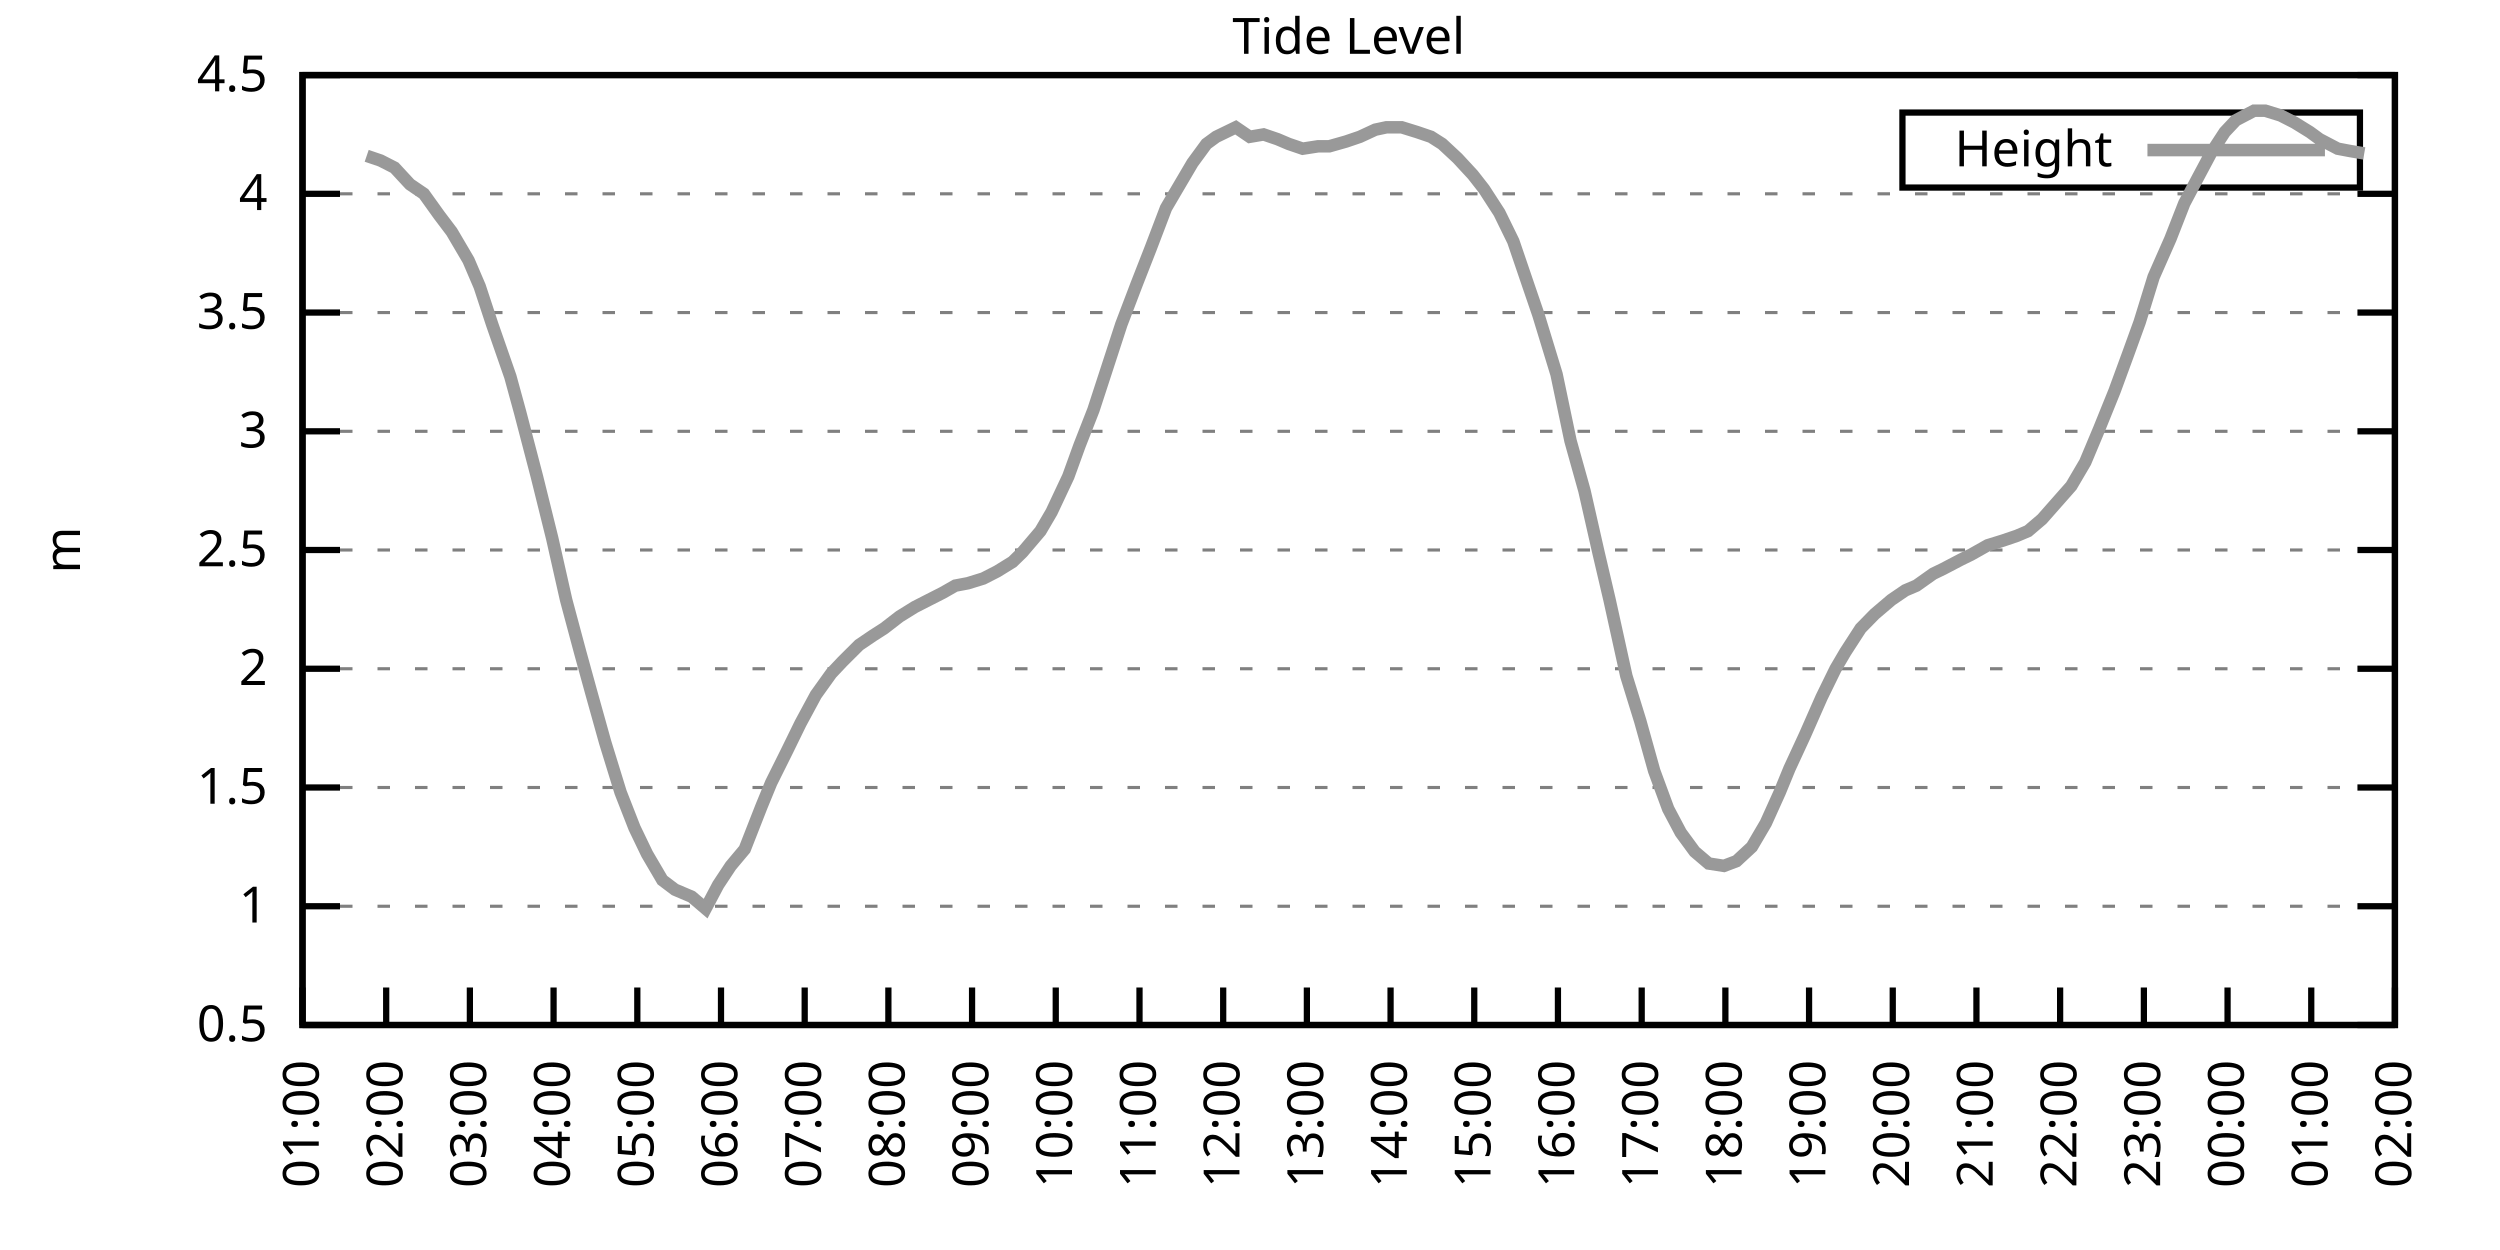
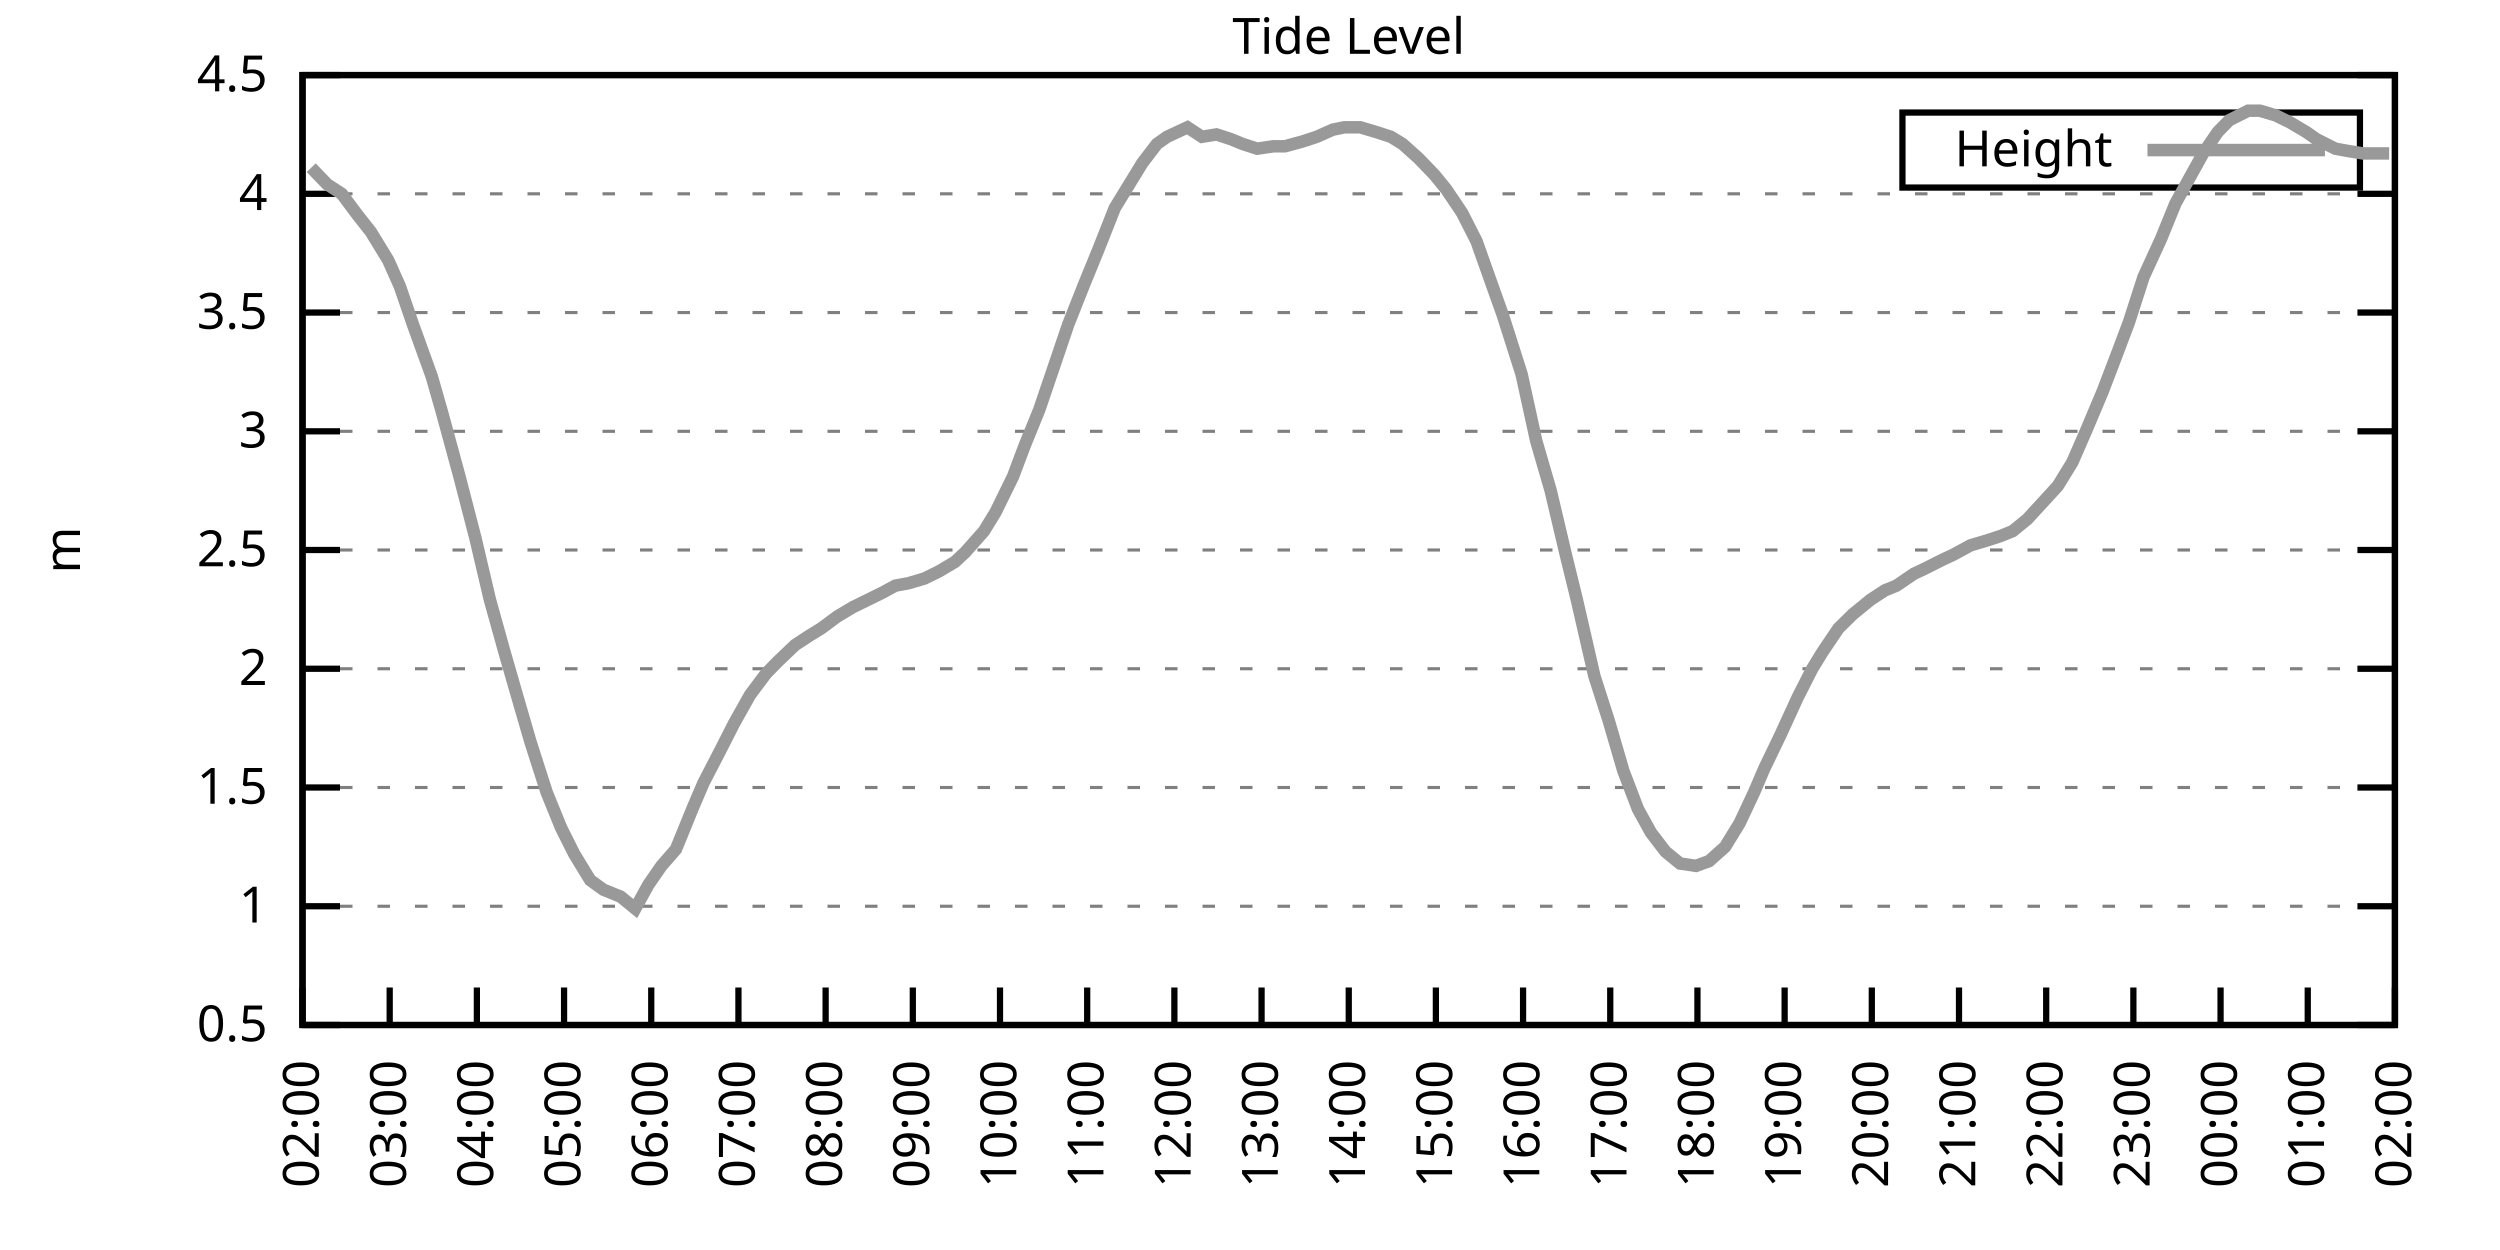
<svg xmlns="http://www.w3.org/2000/svg" xmlns:xlink="http://www.w3.org/1999/xlink" width="400" height="200" viewBox="0 0 400 200">
  <g id="gnuplot_canvas">
    <rect x="0" y="0" width="400" height="200" fill="none" />
    <defs>
      <circle id="gpDot" r="0.5" stroke-width="0.5" stroke="currentColor" />
      <path id="gpPt0" stroke-width="0.333" stroke="currentColor" d="M-1,0 h2 M0,-1 v2" />
      <path id="gpPt1" stroke-width="0.333" stroke="currentColor" d="M-1,-1 L1,1 M1,-1 L-1,1" />
      <path id="gpPt2" stroke-width="0.333" stroke="currentColor" d="M-1,0 L1,0 M0,-1 L0,1 M-1,-1 L1,1 M-1,1 L1,-1" />
      <rect id="gpPt3" stroke-width="0.333" stroke="currentColor" x="-1" y="-1" width="2" height="2" />
      <rect id="gpPt4" stroke-width="0.333" stroke="currentColor" fill="currentColor" x="-1" y="-1" width="2" height="2" />
      <circle id="gpPt5" stroke-width="0.333" stroke="currentColor" cx="0" cy="0" r="1" />
      <use xlink:href="#gpPt5" id="gpPt6" fill="currentColor" stroke="none" />
      <path id="gpPt7" stroke-width="0.333" stroke="currentColor" d="M0,-1.33 L-1.33,0.67 L1.33,0.67 z" />
      <use xlink:href="#gpPt7" id="gpPt8" fill="currentColor" stroke="none" />
      <use xlink:href="#gpPt7" id="gpPt9" stroke="currentColor" transform="rotate(180)" />
      <use xlink:href="#gpPt9" id="gpPt10" fill="currentColor" stroke="none" />
      <use xlink:href="#gpPt3" id="gpPt11" stroke="currentColor" transform="rotate(45)" />
      <use xlink:href="#gpPt11" id="gpPt12" fill="currentColor" stroke="none" />
      <path id="gpPt13" stroke-width="0.333" stroke="currentColor" d="M0,1.330 L1.265,0.411 L0.782,-1.067 L-0.782,-1.076 L-1.265,0.411 z" />
      <use xlink:href="#gpPt13" id="gpPt14" fill="currentColor" stroke="none" />
      <filter id="textbox" filterUnits="objectBoundingBox" x="0" y="0" height="1" width="1">
        <feFlood flood-color="white" flood-opacity="1" result="bgnd" />
        <feComposite in="SourceGraphic" in2="bgnd" operator="atop" />
      </filter>
      <filter id="greybox" filterUnits="objectBoundingBox" x="0" y="0" height="1" width="1">
        <feFlood flood-color="lightgrey" flood-opacity="1" result="grey" />
        <feComposite in="SourceGraphic" in2="grey" operator="atop" />
      </filter>
    </defs>
    <g fill="none" color="white" stroke="currentColor" stroke-width="1.00" stroke-linecap="butt" stroke-linejoin="miter">
</g>
    <g fill="none" color="black" stroke="currentColor" stroke-width="1.00" stroke-linecap="butt" stroke-linejoin="miter">
      <g stroke="none" shape-rendering="crispEdges">
        <polygon fill="rgb(255, 255, 255)" points="48.40,164.00 383.18,164.00 383.18,12.02 48.40,12.02 " />
      </g>
    </g>
    <g fill="none" color="black" stroke="currentColor" stroke-width="1.00" stroke-linecap="butt" stroke-linejoin="miter">
</g>
    <g fill="none" color="black" stroke="black" stroke-width="0.50" stroke-linecap="butt" stroke-linejoin="miter">
</g>
    <g fill="none" color="gray" stroke="currentColor" stroke-width="0.50" stroke-linecap="butt" stroke-linejoin="miter">
      <path stroke="gray" stroke-dasharray="2,4" class="gridline" d="M48.40,164.00 L383.19,164.00  " />
    </g>
    <g fill="none" color="gray" stroke="gray" stroke-width="1.00" stroke-linecap="butt" stroke-linejoin="miter">
</g>
    <g fill="none" color="black" stroke="currentColor" stroke-width="1.00" stroke-linecap="butt" stroke-linejoin="miter">
      <path stroke="black" d="M48.40,164.00 L54.40,164.00 M383.19,164.00 L377.19,164.00  " />
      <g transform="translate(42.80,166.60)" stroke="none" fill="black" font-family="Sans" font-size="8.00" text-anchor="end">
        <text>
          <tspan font-family="Sans"> 0.5</tspan>
        </text>
      </g>
    </g>
    <g fill="none" color="black" stroke="currentColor" stroke-width="1.00" stroke-linecap="butt" stroke-linejoin="miter">
</g>
    <g fill="none" color="black" stroke="black" stroke-width="0.50" stroke-linecap="butt" stroke-linejoin="miter">
</g>
    <g fill="none" color="gray" stroke="currentColor" stroke-width="0.50" stroke-linecap="butt" stroke-linejoin="miter">
      <path stroke="gray" stroke-dasharray="2,4" class="gridline" d="M48.40,145.00 L383.19,145.00  " />
    </g>
    <g fill="none" color="gray" stroke="gray" stroke-width="1.00" stroke-linecap="butt" stroke-linejoin="miter">
</g>
    <g fill="none" color="black" stroke="currentColor" stroke-width="1.00" stroke-linecap="butt" stroke-linejoin="miter">
      <path stroke="black" d="M48.40,145.00 L54.40,145.00 M383.19,145.00 L377.19,145.00  " />
      <g transform="translate(42.80,147.60)" stroke="none" fill="black" font-family="Sans" font-size="8.00" text-anchor="end">
        <text>
          <tspan font-family="Sans"> 1</tspan>
        </text>
      </g>
    </g>
    <g fill="none" color="black" stroke="currentColor" stroke-width="1.00" stroke-linecap="butt" stroke-linejoin="miter">
</g>
    <g fill="none" color="black" stroke="black" stroke-width="0.50" stroke-linecap="butt" stroke-linejoin="miter">
</g>
    <g fill="none" color="gray" stroke="currentColor" stroke-width="0.50" stroke-linecap="butt" stroke-linejoin="miter">
      <path stroke="gray" stroke-dasharray="2,4" class="gridline" d="M48.40,126.00 L383.19,126.00  " />
    </g>
    <g fill="none" color="gray" stroke="gray" stroke-width="1.00" stroke-linecap="butt" stroke-linejoin="miter">
</g>
    <g fill="none" color="black" stroke="currentColor" stroke-width="1.00" stroke-linecap="butt" stroke-linejoin="miter">
      <path stroke="black" d="M48.40,126.00 L54.40,126.00 M383.19,126.00 L377.19,126.00  " />
      <g transform="translate(42.80,128.60)" stroke="none" fill="black" font-family="Sans" font-size="8.00" text-anchor="end">
        <text>
          <tspan font-family="Sans"> 1.5</tspan>
        </text>
      </g>
    </g>
    <g fill="none" color="black" stroke="currentColor" stroke-width="1.00" stroke-linecap="butt" stroke-linejoin="miter">
</g>
    <g fill="none" color="black" stroke="black" stroke-width="0.50" stroke-linecap="butt" stroke-linejoin="miter">
</g>
    <g fill="none" color="gray" stroke="currentColor" stroke-width="0.50" stroke-linecap="butt" stroke-linejoin="miter">
      <path stroke="gray" stroke-dasharray="2,4" class="gridline" d="M48.40,107.00 L383.19,107.00  " />
    </g>
    <g fill="none" color="gray" stroke="gray" stroke-width="1.00" stroke-linecap="butt" stroke-linejoin="miter">
</g>
    <g fill="none" color="black" stroke="currentColor" stroke-width="1.00" stroke-linecap="butt" stroke-linejoin="miter">
      <path stroke="black" d="M48.40,107.00 L54.40,107.00 M383.19,107.00 L377.19,107.00  " />
      <g transform="translate(42.80,109.60)" stroke="none" fill="black" font-family="Sans" font-size="8.00" text-anchor="end">
        <text>
          <tspan font-family="Sans"> 2</tspan>
        </text>
      </g>
    </g>
    <g fill="none" color="black" stroke="currentColor" stroke-width="1.00" stroke-linecap="butt" stroke-linejoin="miter">
</g>
    <g fill="none" color="black" stroke="black" stroke-width="0.50" stroke-linecap="butt" stroke-linejoin="miter">
</g>
    <g fill="none" color="gray" stroke="currentColor" stroke-width="0.50" stroke-linecap="butt" stroke-linejoin="miter">
      <path stroke="gray" stroke-dasharray="2,4" class="gridline" d="M48.40,88.00 L383.19,88.00  " />
    </g>
    <g fill="none" color="gray" stroke="gray" stroke-width="1.00" stroke-linecap="butt" stroke-linejoin="miter">
</g>
    <g fill="none" color="black" stroke="currentColor" stroke-width="1.00" stroke-linecap="butt" stroke-linejoin="miter">
      <path stroke="black" d="M48.40,88.00 L54.40,88.00 M383.19,88.00 L377.19,88.00  " />
      <g transform="translate(42.80,90.60)" stroke="none" fill="black" font-family="Sans" font-size="8.00" text-anchor="end">
        <text>
          <tspan font-family="Sans"> 2.5</tspan>
        </text>
      </g>
    </g>
    <g fill="none" color="black" stroke="currentColor" stroke-width="1.00" stroke-linecap="butt" stroke-linejoin="miter">
</g>
    <g fill="none" color="black" stroke="black" stroke-width="0.50" stroke-linecap="butt" stroke-linejoin="miter">
</g>
    <g fill="none" color="gray" stroke="currentColor" stroke-width="0.50" stroke-linecap="butt" stroke-linejoin="miter">
      <path stroke="gray" stroke-dasharray="2,4" class="gridline" d="M48.40,69.01 L383.19,69.01  " />
    </g>
    <g fill="none" color="gray" stroke="gray" stroke-width="1.00" stroke-linecap="butt" stroke-linejoin="miter">
</g>
    <g fill="none" color="black" stroke="currentColor" stroke-width="1.00" stroke-linecap="butt" stroke-linejoin="miter">
      <path stroke="black" d="M48.40,69.01 L54.40,69.01 M383.19,69.01 L377.19,69.01  " />
      <g transform="translate(42.80,71.61)" stroke="none" fill="black" font-family="Sans" font-size="8.00" text-anchor="end">
        <text>
          <tspan font-family="Sans"> 3</tspan>
        </text>
      </g>
    </g>
    <g fill="none" color="black" stroke="currentColor" stroke-width="1.00" stroke-linecap="butt" stroke-linejoin="miter">
</g>
    <g fill="none" color="black" stroke="black" stroke-width="0.50" stroke-linecap="butt" stroke-linejoin="miter">
</g>
    <g fill="none" color="gray" stroke="currentColor" stroke-width="0.50" stroke-linecap="butt" stroke-linejoin="miter">
      <path stroke="gray" stroke-dasharray="2,4" class="gridline" d="M48.40,50.01 L383.19,50.01  " />
    </g>
    <g fill="none" color="gray" stroke="gray" stroke-width="1.00" stroke-linecap="butt" stroke-linejoin="miter">
</g>
    <g fill="none" color="black" stroke="currentColor" stroke-width="1.00" stroke-linecap="butt" stroke-linejoin="miter">
      <path stroke="black" d="M48.40,50.01 L54.40,50.01 M383.19,50.01 L377.19,50.01  " />
      <g transform="translate(42.80,52.61)" stroke="none" fill="black" font-family="Sans" font-size="8.00" text-anchor="end">
        <text>
          <tspan font-family="Sans"> 3.5</tspan>
        </text>
      </g>
    </g>
    <g fill="none" color="black" stroke="currentColor" stroke-width="1.00" stroke-linecap="butt" stroke-linejoin="miter">
</g>
    <g fill="none" color="black" stroke="black" stroke-width="0.50" stroke-linecap="butt" stroke-linejoin="miter">
</g>
    <g fill="none" color="gray" stroke="currentColor" stroke-width="0.50" stroke-linecap="butt" stroke-linejoin="miter">
      <path stroke="gray" stroke-dasharray="2,4" class="gridline" d="M48.40,31.01 L383.19,31.01  " />
    </g>
    <g fill="none" color="gray" stroke="gray" stroke-width="1.00" stroke-linecap="butt" stroke-linejoin="miter">
</g>
    <g fill="none" color="black" stroke="currentColor" stroke-width="1.00" stroke-linecap="butt" stroke-linejoin="miter">
      <path stroke="black" d="M48.40,31.01 L54.40,31.01 M383.19,31.01 L377.19,31.01  " />
      <g transform="translate(42.80,33.61)" stroke="none" fill="black" font-family="Sans" font-size="8.00" text-anchor="end">
        <text>
          <tspan font-family="Sans"> 4</tspan>
        </text>
      </g>
    </g>
    <g fill="none" color="black" stroke="currentColor" stroke-width="1.00" stroke-linecap="butt" stroke-linejoin="miter">
</g>
    <g fill="none" color="black" stroke="black" stroke-width="0.50" stroke-linecap="butt" stroke-linejoin="miter">
</g>
    <g fill="none" color="gray" stroke="currentColor" stroke-width="0.50" stroke-linecap="butt" stroke-linejoin="miter">
      <path stroke="gray" stroke-dasharray="2,4" class="gridline" d="M48.40,12.01 L383.19,12.01  " />
    </g>
    <g fill="none" color="gray" stroke="gray" stroke-width="1.00" stroke-linecap="butt" stroke-linejoin="miter">
</g>
    <g fill="none" color="black" stroke="currentColor" stroke-width="1.00" stroke-linecap="butt" stroke-linejoin="miter">
      <path stroke="black" d="M48.40,12.01 L54.40,12.01 M383.19,12.01 L377.19,12.01  " />
      <g transform="translate(42.80,14.61)" stroke="none" fill="black" font-family="Sans" font-size="8.00" text-anchor="end">
        <text>
          <tspan font-family="Sans"> 4.5</tspan>
        </text>
      </g>
    </g>
    <g fill="none" color="black" stroke="currentColor" stroke-width="1.00" stroke-linecap="butt" stroke-linejoin="miter">
      <path stroke="black" d="M48.40,164.00 L48.40,158.00  " />
      <g transform="translate(51.00,169.60) rotate(270.00)" stroke="none" fill="black" font-family="Sans" font-size="8.00" text-anchor="end">
        <text>
-           <tspan font-family="Sans">01:00</tspan>
-         </text>
-       </g>
-     </g>
-     <g fill="none" color="black" stroke="currentColor" stroke-width="1.00" stroke-linecap="butt" stroke-linejoin="miter">
-       <path stroke="black" d="M61.79,164.00 L61.79,158.00  " />
-       <g transform="translate(64.39,169.60) rotate(270.00)" stroke="none" fill="black" font-family="Sans" font-size="8.00" text-anchor="end">
-         <text>
          <tspan font-family="Sans">02:00</tspan>
        </text>
      </g>
    </g>
    <g fill="none" color="black" stroke="currentColor" stroke-width="1.00" stroke-linecap="butt" stroke-linejoin="miter">
-       <path stroke="black" d="M75.18,164.00 L75.18,158.00  " />
-       <g transform="translate(77.78,169.60) rotate(270.00)" stroke="none" fill="black" font-family="Sans" font-size="8.00" text-anchor="end">
+       <path stroke="black" d="M62.35,164.00 L62.35,158.00  " />
+       <g transform="translate(64.95,169.60) rotate(270.00)" stroke="none" fill="black" font-family="Sans" font-size="8.00" text-anchor="end">
        <text>
          <tspan font-family="Sans">03:00</tspan>
        </text>
      </g>
    </g>
    <g fill="none" color="black" stroke="currentColor" stroke-width="1.00" stroke-linecap="butt" stroke-linejoin="miter">
-       <path stroke="black" d="M88.57,164.00 L88.57,158.00  " />
-       <g transform="translate(91.17,169.60) rotate(270.00)" stroke="none" fill="black" font-family="Sans" font-size="8.00" text-anchor="end">
+       <path stroke="black" d="M76.30,164.00 L76.30,158.00  " />
+       <g transform="translate(78.90,169.60) rotate(270.00)" stroke="none" fill="black" font-family="Sans" font-size="8.00" text-anchor="end">
        <text>
          <tspan font-family="Sans">04:00</tspan>
        </text>
      </g>
    </g>
    <g fill="none" color="black" stroke="currentColor" stroke-width="1.00" stroke-linecap="butt" stroke-linejoin="miter">
-       <path stroke="black" d="M101.97,164.00 L101.97,158.00  " />
-       <g transform="translate(104.57,169.60) rotate(270.00)" stroke="none" fill="black" font-family="Sans" font-size="8.00" text-anchor="end">
+       <path stroke="black" d="M90.25,164.00 L90.25,158.00  " />
+       <g transform="translate(92.85,169.60) rotate(270.00)" stroke="none" fill="black" font-family="Sans" font-size="8.00" text-anchor="end">
        <text>
          <tspan font-family="Sans">05:00</tspan>
        </text>
      </g>
    </g>
    <g fill="none" color="black" stroke="currentColor" stroke-width="1.00" stroke-linecap="butt" stroke-linejoin="miter">
-       <path stroke="black" d="M115.36,164.00 L115.36,158.00  " />
-       <g transform="translate(117.96,169.60) rotate(270.00)" stroke="none" fill="black" font-family="Sans" font-size="8.00" text-anchor="end">
+       <path stroke="black" d="M104.20,164.00 L104.20,158.00  " />
+       <g transform="translate(106.80,169.60) rotate(270.00)" stroke="none" fill="black" font-family="Sans" font-size="8.00" text-anchor="end">
        <text>
          <tspan font-family="Sans">06:00</tspan>
        </text>
      </g>
    </g>
    <g fill="none" color="black" stroke="currentColor" stroke-width="1.00" stroke-linecap="butt" stroke-linejoin="miter">
-       <path stroke="black" d="M128.75,164.00 L128.75,158.00  " />
-       <g transform="translate(131.35,169.60) rotate(270.00)" stroke="none" fill="black" font-family="Sans" font-size="8.00" text-anchor="end">
+       <path stroke="black" d="M118.15,164.00 L118.15,158.00  " />
+       <g transform="translate(120.75,169.60) rotate(270.00)" stroke="none" fill="black" font-family="Sans" font-size="8.00" text-anchor="end">
        <text>
          <tspan font-family="Sans">07:00</tspan>
        </text>
      </g>
    </g>
    <g fill="none" color="black" stroke="currentColor" stroke-width="1.00" stroke-linecap="butt" stroke-linejoin="miter">
-       <path stroke="black" d="M142.14,164.00 L142.14,158.00  " />
-       <g transform="translate(144.74,169.60) rotate(270.00)" stroke="none" fill="black" font-family="Sans" font-size="8.00" text-anchor="end">
+       <path stroke="black" d="M132.10,164.00 L132.10,158.00  " />
+       <g transform="translate(134.70,169.60) rotate(270.00)" stroke="none" fill="black" font-family="Sans" font-size="8.00" text-anchor="end">
        <text>
          <tspan font-family="Sans">08:00</tspan>
        </text>
      </g>
    </g>
    <g fill="none" color="black" stroke="currentColor" stroke-width="1.00" stroke-linecap="butt" stroke-linejoin="miter">
-       <path stroke="black" d="M155.53,164.00 L155.53,158.00  " />
-       <g transform="translate(158.13,169.60) rotate(270.00)" stroke="none" fill="black" font-family="Sans" font-size="8.00" text-anchor="end">
+       <path stroke="black" d="M146.05,164.00 L146.05,158.00  " />
+       <g transform="translate(148.65,169.60) rotate(270.00)" stroke="none" fill="black" font-family="Sans" font-size="8.00" text-anchor="end">
        <text>
          <tspan font-family="Sans">09:00</tspan>
        </text>
      </g>
    </g>
    <g fill="none" color="black" stroke="currentColor" stroke-width="1.00" stroke-linecap="butt" stroke-linejoin="miter">
-       <path stroke="black" d="M168.92,164.00 L168.92,158.00  " />
-       <g transform="translate(171.52,169.60) rotate(270.00)" stroke="none" fill="black" font-family="Sans" font-size="8.00" text-anchor="end">
+       <path stroke="black" d="M160.00,164.00 L160.00,158.00  " />
+       <g transform="translate(162.60,169.60) rotate(270.00)" stroke="none" fill="black" font-family="Sans" font-size="8.00" text-anchor="end">
        <text>
          <tspan font-family="Sans">10:00</tspan>
        </text>
      </g>
    </g>
    <g fill="none" color="black" stroke="currentColor" stroke-width="1.00" stroke-linecap="butt" stroke-linejoin="miter">
-       <path stroke="black" d="M182.32,164.00 L182.32,158.00  " />
-       <g transform="translate(184.92,169.60) rotate(270.00)" stroke="none" fill="black" font-family="Sans" font-size="8.00" text-anchor="end">
+       <path stroke="black" d="M173.95,164.00 L173.95,158.00  " />
+       <g transform="translate(176.55,169.60) rotate(270.00)" stroke="none" fill="black" font-family="Sans" font-size="8.00" text-anchor="end">
        <text>
          <tspan font-family="Sans">11:00</tspan>
        </text>
      </g>
    </g>
    <g fill="none" color="black" stroke="currentColor" stroke-width="1.00" stroke-linecap="butt" stroke-linejoin="miter">
-       <path stroke="black" d="M195.71,164.00 L195.71,158.00  " />
-       <g transform="translate(198.31,169.60) rotate(270.00)" stroke="none" fill="black" font-family="Sans" font-size="8.00" text-anchor="end">
+       <path stroke="black" d="M187.90,164.00 L187.90,158.00  " />
+       <g transform="translate(190.50,169.60) rotate(270.00)" stroke="none" fill="black" font-family="Sans" font-size="8.00" text-anchor="end">
        <text>
          <tspan font-family="Sans">12:00</tspan>
        </text>
      </g>
    </g>
    <g fill="none" color="black" stroke="currentColor" stroke-width="1.00" stroke-linecap="butt" stroke-linejoin="miter">
-       <path stroke="black" d="M209.10,164.00 L209.10,158.00  " />
-       <g transform="translate(211.70,169.60) rotate(270.00)" stroke="none" fill="black" font-family="Sans" font-size="8.00" text-anchor="end">
+       <path stroke="black" d="M201.85,164.00 L201.85,158.00  " />
+       <g transform="translate(204.45,169.60) rotate(270.00)" stroke="none" fill="black" font-family="Sans" font-size="8.00" text-anchor="end">
        <text>
          <tspan font-family="Sans">13:00</tspan>
        </text>
      </g>
    </g>
    <g fill="none" color="black" stroke="currentColor" stroke-width="1.00" stroke-linecap="butt" stroke-linejoin="miter">
-       <path stroke="black" d="M222.49,164.00 L222.49,158.00  " />
-       <g transform="translate(225.09,169.60) rotate(270.00)" stroke="none" fill="black" font-family="Sans" font-size="8.00" text-anchor="end">
+       <path stroke="black" d="M215.80,164.00 L215.80,158.00  " />
+       <g transform="translate(218.40,169.60) rotate(270.00)" stroke="none" fill="black" font-family="Sans" font-size="8.00" text-anchor="end">
        <text>
          <tspan font-family="Sans">14:00</tspan>
        </text>
      </g>
    </g>
    <g fill="none" color="black" stroke="currentColor" stroke-width="1.00" stroke-linecap="butt" stroke-linejoin="miter">
-       <path stroke="black" d="M235.88,164.00 L235.88,158.00  " />
-       <g transform="translate(238.48,169.60) rotate(270.00)" stroke="none" fill="black" font-family="Sans" font-size="8.00" text-anchor="end">
+       <path stroke="black" d="M229.74,164.00 L229.74,158.00  " />
+       <g transform="translate(232.34,169.60) rotate(270.00)" stroke="none" fill="black" font-family="Sans" font-size="8.00" text-anchor="end">
        <text>
          <tspan font-family="Sans">15:00</tspan>
        </text>
      </g>
    </g>
    <g fill="none" color="black" stroke="currentColor" stroke-width="1.00" stroke-linecap="butt" stroke-linejoin="miter">
-       <path stroke="black" d="M249.27,164.00 L249.27,158.00  " />
-       <g transform="translate(251.87,169.60) rotate(270.00)" stroke="none" fill="black" font-family="Sans" font-size="8.00" text-anchor="end">
+       <path stroke="black" d="M243.69,164.00 L243.69,158.00  " />
+       <g transform="translate(246.29,169.60) rotate(270.00)" stroke="none" fill="black" font-family="Sans" font-size="8.00" text-anchor="end">
        <text>
          <tspan font-family="Sans">16:00</tspan>
        </text>
      </g>
    </g>
    <g fill="none" color="black" stroke="currentColor" stroke-width="1.00" stroke-linecap="butt" stroke-linejoin="miter">
-       <path stroke="black" d="M262.67,164.00 L262.67,158.00  " />
-       <g transform="translate(265.27,169.60) rotate(270.00)" stroke="none" fill="black" font-family="Sans" font-size="8.00" text-anchor="end">
+       <path stroke="black" d="M257.64,164.00 L257.64,158.00  " />
+       <g transform="translate(260.24,169.60) rotate(270.00)" stroke="none" fill="black" font-family="Sans" font-size="8.00" text-anchor="end">
        <text>
          <tspan font-family="Sans">17:00</tspan>
        </text>
      </g>
    </g>
    <g fill="none" color="black" stroke="currentColor" stroke-width="1.00" stroke-linecap="butt" stroke-linejoin="miter">
-       <path stroke="black" d="M276.06,164.00 L276.06,158.00  " />
-       <g transform="translate(278.66,169.60) rotate(270.00)" stroke="none" fill="black" font-family="Sans" font-size="8.00" text-anchor="end">
+       <path stroke="black" d="M271.59,164.00 L271.59,158.00  " />
+       <g transform="translate(274.19,169.60) rotate(270.00)" stroke="none" fill="black" font-family="Sans" font-size="8.00" text-anchor="end">
        <text>
          <tspan font-family="Sans">18:00</tspan>
        </text>
      </g>
    </g>
    <g fill="none" color="black" stroke="currentColor" stroke-width="1.00" stroke-linecap="butt" stroke-linejoin="miter">
-       <path stroke="black" d="M289.45,164.00 L289.45,158.00  " />
-       <g transform="translate(292.05,169.60) rotate(270.00)" stroke="none" fill="black" font-family="Sans" font-size="8.00" text-anchor="end">
+       <path stroke="black" d="M285.54,164.00 L285.54,158.00  " />
+       <g transform="translate(288.14,169.60) rotate(270.00)" stroke="none" fill="black" font-family="Sans" font-size="8.00" text-anchor="end">
        <text>
          <tspan font-family="Sans">19:00</tspan>
        </text>
      </g>
    </g>
    <g fill="none" color="black" stroke="currentColor" stroke-width="1.00" stroke-linecap="butt" stroke-linejoin="miter">
-       <path stroke="black" d="M302.84,164.00 L302.84,158.00  " />
-       <g transform="translate(305.44,169.60) rotate(270.00)" stroke="none" fill="black" font-family="Sans" font-size="8.00" text-anchor="end">
+       <path stroke="black" d="M299.49,164.00 L299.49,158.00  " />
+       <g transform="translate(302.09,169.60) rotate(270.00)" stroke="none" fill="black" font-family="Sans" font-size="8.00" text-anchor="end">
        <text>
          <tspan font-family="Sans">20:00</tspan>
        </text>
      </g>
    </g>
    <g fill="none" color="black" stroke="currentColor" stroke-width="1.00" stroke-linecap="butt" stroke-linejoin="miter">
-       <path stroke="black" d="M316.23,164.00 L316.23,158.00  " />
-       <g transform="translate(318.83,169.60) rotate(270.00)" stroke="none" fill="black" font-family="Sans" font-size="8.00" text-anchor="end">
+       <path stroke="black" d="M313.44,164.00 L313.44,158.00  " />
+       <g transform="translate(316.04,169.60) rotate(270.00)" stroke="none" fill="black" font-family="Sans" font-size="8.00" text-anchor="end">
        <text>
          <tspan font-family="Sans">21:00</tspan>
        </text>
      </g>
    </g>
    <g fill="none" color="black" stroke="currentColor" stroke-width="1.00" stroke-linecap="butt" stroke-linejoin="miter">
-       <path stroke="black" d="M329.62,164.00 L329.62,158.00  " />
-       <g transform="translate(332.22,169.60) rotate(270.00)" stroke="none" fill="black" font-family="Sans" font-size="8.00" text-anchor="end">
+       <path stroke="black" d="M327.39,164.00 L327.39,158.00  " />
+       <g transform="translate(329.99,169.60) rotate(270.00)" stroke="none" fill="black" font-family="Sans" font-size="8.00" text-anchor="end">
        <text>
          <tspan font-family="Sans">22:00</tspan>
        </text>
      </g>
    </g>
    <g fill="none" color="black" stroke="currentColor" stroke-width="1.00" stroke-linecap="butt" stroke-linejoin="miter">
-       <path stroke="black" d="M343.02,164.00 L343.02,158.00  " />
-       <g transform="translate(345.62,169.60) rotate(270.00)" stroke="none" fill="black" font-family="Sans" font-size="8.00" text-anchor="end">
+       <path stroke="black" d="M341.34,164.00 L341.34,158.00  " />
+       <g transform="translate(343.94,169.60) rotate(270.00)" stroke="none" fill="black" font-family="Sans" font-size="8.00" text-anchor="end">
        <text>
          <tspan font-family="Sans">23:00</tspan>
        </text>
      </g>
    </g>
    <g fill="none" color="black" stroke="currentColor" stroke-width="1.00" stroke-linecap="butt" stroke-linejoin="miter">
-       <path stroke="black" d="M356.41,164.00 L356.41,158.00  " />
-       <g transform="translate(359.01,169.60) rotate(270.00)" stroke="none" fill="black" font-family="Sans" font-size="8.00" text-anchor="end">
+       <path stroke="black" d="M355.29,164.00 L355.29,158.00  " />
+       <g transform="translate(357.89,169.60) rotate(270.00)" stroke="none" fill="black" font-family="Sans" font-size="8.00" text-anchor="end">
        <text>
          <tspan font-family="Sans">00:00</tspan>
        </text>
      </g>
    </g>
    <g fill="none" color="black" stroke="currentColor" stroke-width="1.00" stroke-linecap="butt" stroke-linejoin="miter">
-       <path stroke="black" d="M369.80,164.00 L369.80,158.00  " />
-       <g transform="translate(372.40,169.60) rotate(270.00)" stroke="none" fill="black" font-family="Sans" font-size="8.00" text-anchor="end">
+       <path stroke="black" d="M369.24,164.00 L369.24,158.00  " />
+       <g transform="translate(371.84,169.60) rotate(270.00)" stroke="none" fill="black" font-family="Sans" font-size="8.00" text-anchor="end">
        <text>
          <tspan font-family="Sans">01:00</tspan>
        </text>
      </g>
    </g>
    <g fill="none" color="black" stroke="currentColor" stroke-width="1.00" stroke-linecap="butt" stroke-linejoin="miter">
      <path stroke="black" d="M383.19,164.00 L383.19,158.00  " />
      <g transform="translate(385.79,169.60) rotate(270.00)" stroke="none" fill="black" font-family="Sans" font-size="8.00" text-anchor="end">
        <text>
          <tspan font-family="Sans">02:00</tspan>
        </text>
      </g>
    </g>
    <g fill="none" color="black" stroke="currentColor" stroke-width="1.00" stroke-linecap="butt" stroke-linejoin="miter">
</g>
    <g fill="none" color="black" stroke="currentColor" stroke-width="1.00" stroke-linecap="butt" stroke-linejoin="miter">
      <path stroke="black" d="M48.40,12.01 L48.40,164.00 L383.19,164.00 L383.19,12.01 L48.40,12.01 Z  " />
    </g>
    <g fill="none" color="black" stroke="currentColor" stroke-width="1.00" stroke-linecap="butt" stroke-linejoin="miter">
</g>
    <g fill="none" color="black" stroke="currentColor" stroke-width="1.00" stroke-linecap="butt" stroke-linejoin="miter">
      <path stroke="black" d="M304.39,30.01 L304.39,18.01 L377.59,18.01 L377.59,30.01 L304.39,30.01 Z  " />
    </g>
    <g id="Tide_level_plot_1">
      <g fill="none" color="white" stroke="black" stroke-width="2.00" stroke-linecap="butt" stroke-linejoin="miter">
</g>
      <g fill="none" color="black" stroke="currentColor" stroke-width="2.00" stroke-linecap="butt" stroke-linejoin="miter">
        <g transform="translate(337.99,26.61)" stroke="none" fill="black" font-family="Sans" font-size="8.00" text-anchor="end">
          <text>
            <tspan font-family="Sans">Height</tspan>
          </text>
        </g>
      </g>
      <g fill="none" color="black" stroke="currentColor" stroke-width="2.00" stroke-linecap="butt" stroke-linejoin="miter">
-         <path stroke="rgb(153, 153, 153)" d="M343.59,24.01 L371.99,24.01 M58.67,24.93 L60.90,25.69 L63.13,26.83 L65.59,29.49 L67.82,31.01 L70.27,34.43   L72.28,37.09 L74.96,41.65 L76.75,45.83 L78.75,51.91 L81.66,60.27 L83.22,65.97 L85.90,76.23 L88.35,86.11   L90.58,95.98 L92.82,104.34 L94.60,110.80 L96.83,118.78 L99.29,126.76 L101.52,132.46 L103.53,136.64 L105.98,140.82   L107.99,142.34 L110.67,143.48 L112.90,145.38 L114.91,141.58 L116.92,138.54 L119.15,135.88 L121.83,129.04 L123.39,125.24   L125.85,120.30 L128.08,115.74 L130.54,111.18 L132.99,107.76 L134.78,105.86 L137.45,103.20 L139.69,101.68 L141.47,100.54   L143.93,98.64 L146.38,97.12 L148.61,95.98 L150.85,94.84 L152.85,93.70 L154.86,93.32 L157.32,92.56 L159.55,91.42   L162.01,89.90 L163.57,88.38 L166.47,84.97 L168.25,81.93 L170.93,76.23 L172.72,71.29 L174.95,65.59 L177.18,58.75   L179.41,51.91 L181.87,45.45 L184.10,39.75 L186.56,33.29 L188.34,30.25 L190.80,26.07 L193.03,23.03 L194.59,21.89   L197.72,20.37 L199.95,21.89 L202.18,21.51 L204.41,22.27 L206.20,23.03 L208.43,23.79 L210.88,23.41 L212.67,23.41   L215.35,22.65 L217.58,21.89 L220.04,20.75 L221.82,20.37 L224.28,20.37 L226.73,21.13 L228.96,21.89 L230.75,23.03   L233.20,25.31 L235.66,27.97 L237.44,30.25 L239.90,34.05 L242.13,38.61 L244.59,45.83 L246.15,50.39 L249.05,59.89   L251.28,70.53 L253.51,78.51 L255.75,88.38 L257.53,95.98 L260.21,108.14 L262.44,115.36 L264.67,123.34 L266.91,129.42   L268.92,133.22 L271.15,136.26 L273.38,138.16 L275.83,138.54 L277.84,137.78 L280.30,135.50 L282.53,131.70 L284.76,126.76   L286.32,122.96 L288.78,117.64 L291.46,111.56 L293.69,107.00 L295.25,104.34 L297.71,100.54 L299.94,98.26 L302.62,95.98   L304.85,94.46 L306.63,93.70 L309.31,91.80 L310.88,91.04 L313.78,89.52 L315.34,88.76 L318.02,87.25 L320.47,86.49   L322.70,85.73 L324.49,84.97 L326.72,83.07 L328.73,80.79 L331.41,77.75 L333.64,73.95 L335.87,68.63 L338.33,62.55   L340.56,56.47 L342.35,51.53 L344.58,44.31 L347.26,38.23 L349.49,32.53 L351.50,28.73 L353.73,24.55 L355.96,21.13   L357.75,19.23 L360.65,17.71 L362.43,17.71 L364.89,18.47 L367.12,19.61 L369.58,21.13 L371.14,22.27 L374.04,23.79   L376.05,24.17 L378.28,24.55  " />
+         <path stroke="rgb(153, 153, 153)" d="M343.59,24.01 L371.99,24.01 M49.79,26.83 L52.35,29.49 L54.68,31.01 L57.23,34.43 L59.33,37.09 L62.12,41.65   L63.98,45.83 L66.07,51.91 L69.09,60.27 L70.72,65.97 L73.51,76.23 L76.07,86.11 L78.39,95.98 L80.72,104.34   L82.58,110.80 L84.90,118.78 L87.46,126.76 L89.78,132.46 L91.88,136.64 L94.43,140.82 L96.53,142.34 L99.32,143.48   L101.64,145.38 L103.73,141.58 L105.83,138.54 L108.15,135.88 L110.94,129.04 L112.57,125.24 L115.13,120.30 L117.45,115.74   L120.01,111.18 L122.57,107.76 L124.43,105.86 L127.22,103.20 L129.54,101.68 L131.40,100.54 L133.96,98.64 L136.51,97.12   L138.84,95.98 L141.16,94.84 L143.26,93.70 L145.35,93.32 L147.91,92.56 L150.23,91.42 L152.79,89.90 L154.42,88.38   L157.44,84.97 L159.30,81.93 L162.09,76.23 L163.95,71.29 L166.27,65.59 L168.60,58.75 L170.92,51.91 L173.48,45.45   L175.81,39.75 L178.36,33.29 L180.22,30.25 L182.78,26.07 L185.11,23.03 L186.73,21.89 L189.99,20.37 L192.31,21.89   L194.64,21.51 L196.96,22.27 L198.82,23.03 L201.15,23.79 L203.71,23.41 L205.57,23.41 L208.36,22.65 L210.68,21.89   L213.24,20.75 L215.10,20.37 L217.65,20.37 L220.21,21.13 L222.54,21.89 L224.40,23.03 L226.95,25.31 L229.51,27.97   L231.37,30.25 L233.93,34.05 L236.25,38.61 L238.81,45.83 L240.44,50.39 L243.46,59.89 L245.79,70.53 L248.11,78.51   L250.44,88.38 L252.30,95.98 L255.09,108.14 L257.41,115.36 L259.74,123.34 L262.06,129.42 L264.15,133.22 L266.48,136.26   L268.80,138.16 L271.36,138.54 L273.45,137.78 L276.01,135.50 L278.34,131.70 L280.66,126.76 L282.29,122.96 L284.85,117.64   L287.64,111.56 L289.96,107.00 L291.59,104.34 L294.15,100.54 L296.47,98.26 L299.26,95.98 L301.58,94.46 L303.44,93.70   L306.23,91.80 L307.86,91.04 L310.88,89.52 L312.51,88.76 L315.30,87.25 L317.86,86.49 L320.18,85.73 L322.04,84.97   L324.37,83.07 L326.46,80.79 L329.25,77.75 L331.58,73.95 L333.90,68.63 L336.46,62.55 L338.78,56.47 L340.64,51.53   L342.97,44.31 L345.76,38.23 L348.08,32.53 L350.18,28.73 L352.50,24.55 L354.83,21.13 L356.69,19.23 L359.71,17.71   L361.57,17.71 L364.13,18.47 L366.45,19.61 L369.01,21.13 L370.64,22.27 L373.66,23.79 L375.75,24.17 L378.08,24.55   L380.17,24.55 L382.26,24.55  " />
      </g>
    </g>
    <g fill="none" color="black" stroke="currentColor" stroke-width="2.00" stroke-linecap="butt" stroke-linejoin="miter">
</g>
    <g fill="none" color="black" stroke="black" stroke-width="1.00" stroke-linecap="butt" stroke-linejoin="miter">
</g>
    <g fill="none" color="black" stroke="currentColor" stroke-width="1.00" stroke-linecap="butt" stroke-linejoin="miter">
      <path stroke="black" d="M48.40,12.01 L48.40,164.00 L383.19,164.00 L383.19,12.01 L48.40,12.01 Z  " />
      <g transform="translate(12.80,88.01) rotate(270.00)" stroke="none" fill="black" font-family="Sans" font-size="8.00" text-anchor="middle">
        <text>
          <tspan font-family="Sans">m</tspan>
        </text>
      </g>
    </g>
    <g fill="none" color="black" stroke="currentColor" stroke-width="1.00" stroke-linecap="butt" stroke-linejoin="miter">
</g>
    <g fill="none" color="black" stroke="currentColor" stroke-width="1.00" stroke-linecap="butt" stroke-linejoin="miter">
      <g transform="translate(215.79,8.61)" stroke="none" fill="black" font-family="Sans" font-size="8.00" text-anchor="middle">
        <text>
          <tspan font-family="Sans">Tide Level</tspan>
        </text>
      </g>
    </g>
    <g fill="none" color="black" stroke="currentColor" stroke-width="1.00" stroke-linecap="butt" stroke-linejoin="miter">
</g>
  </g>
</svg>
